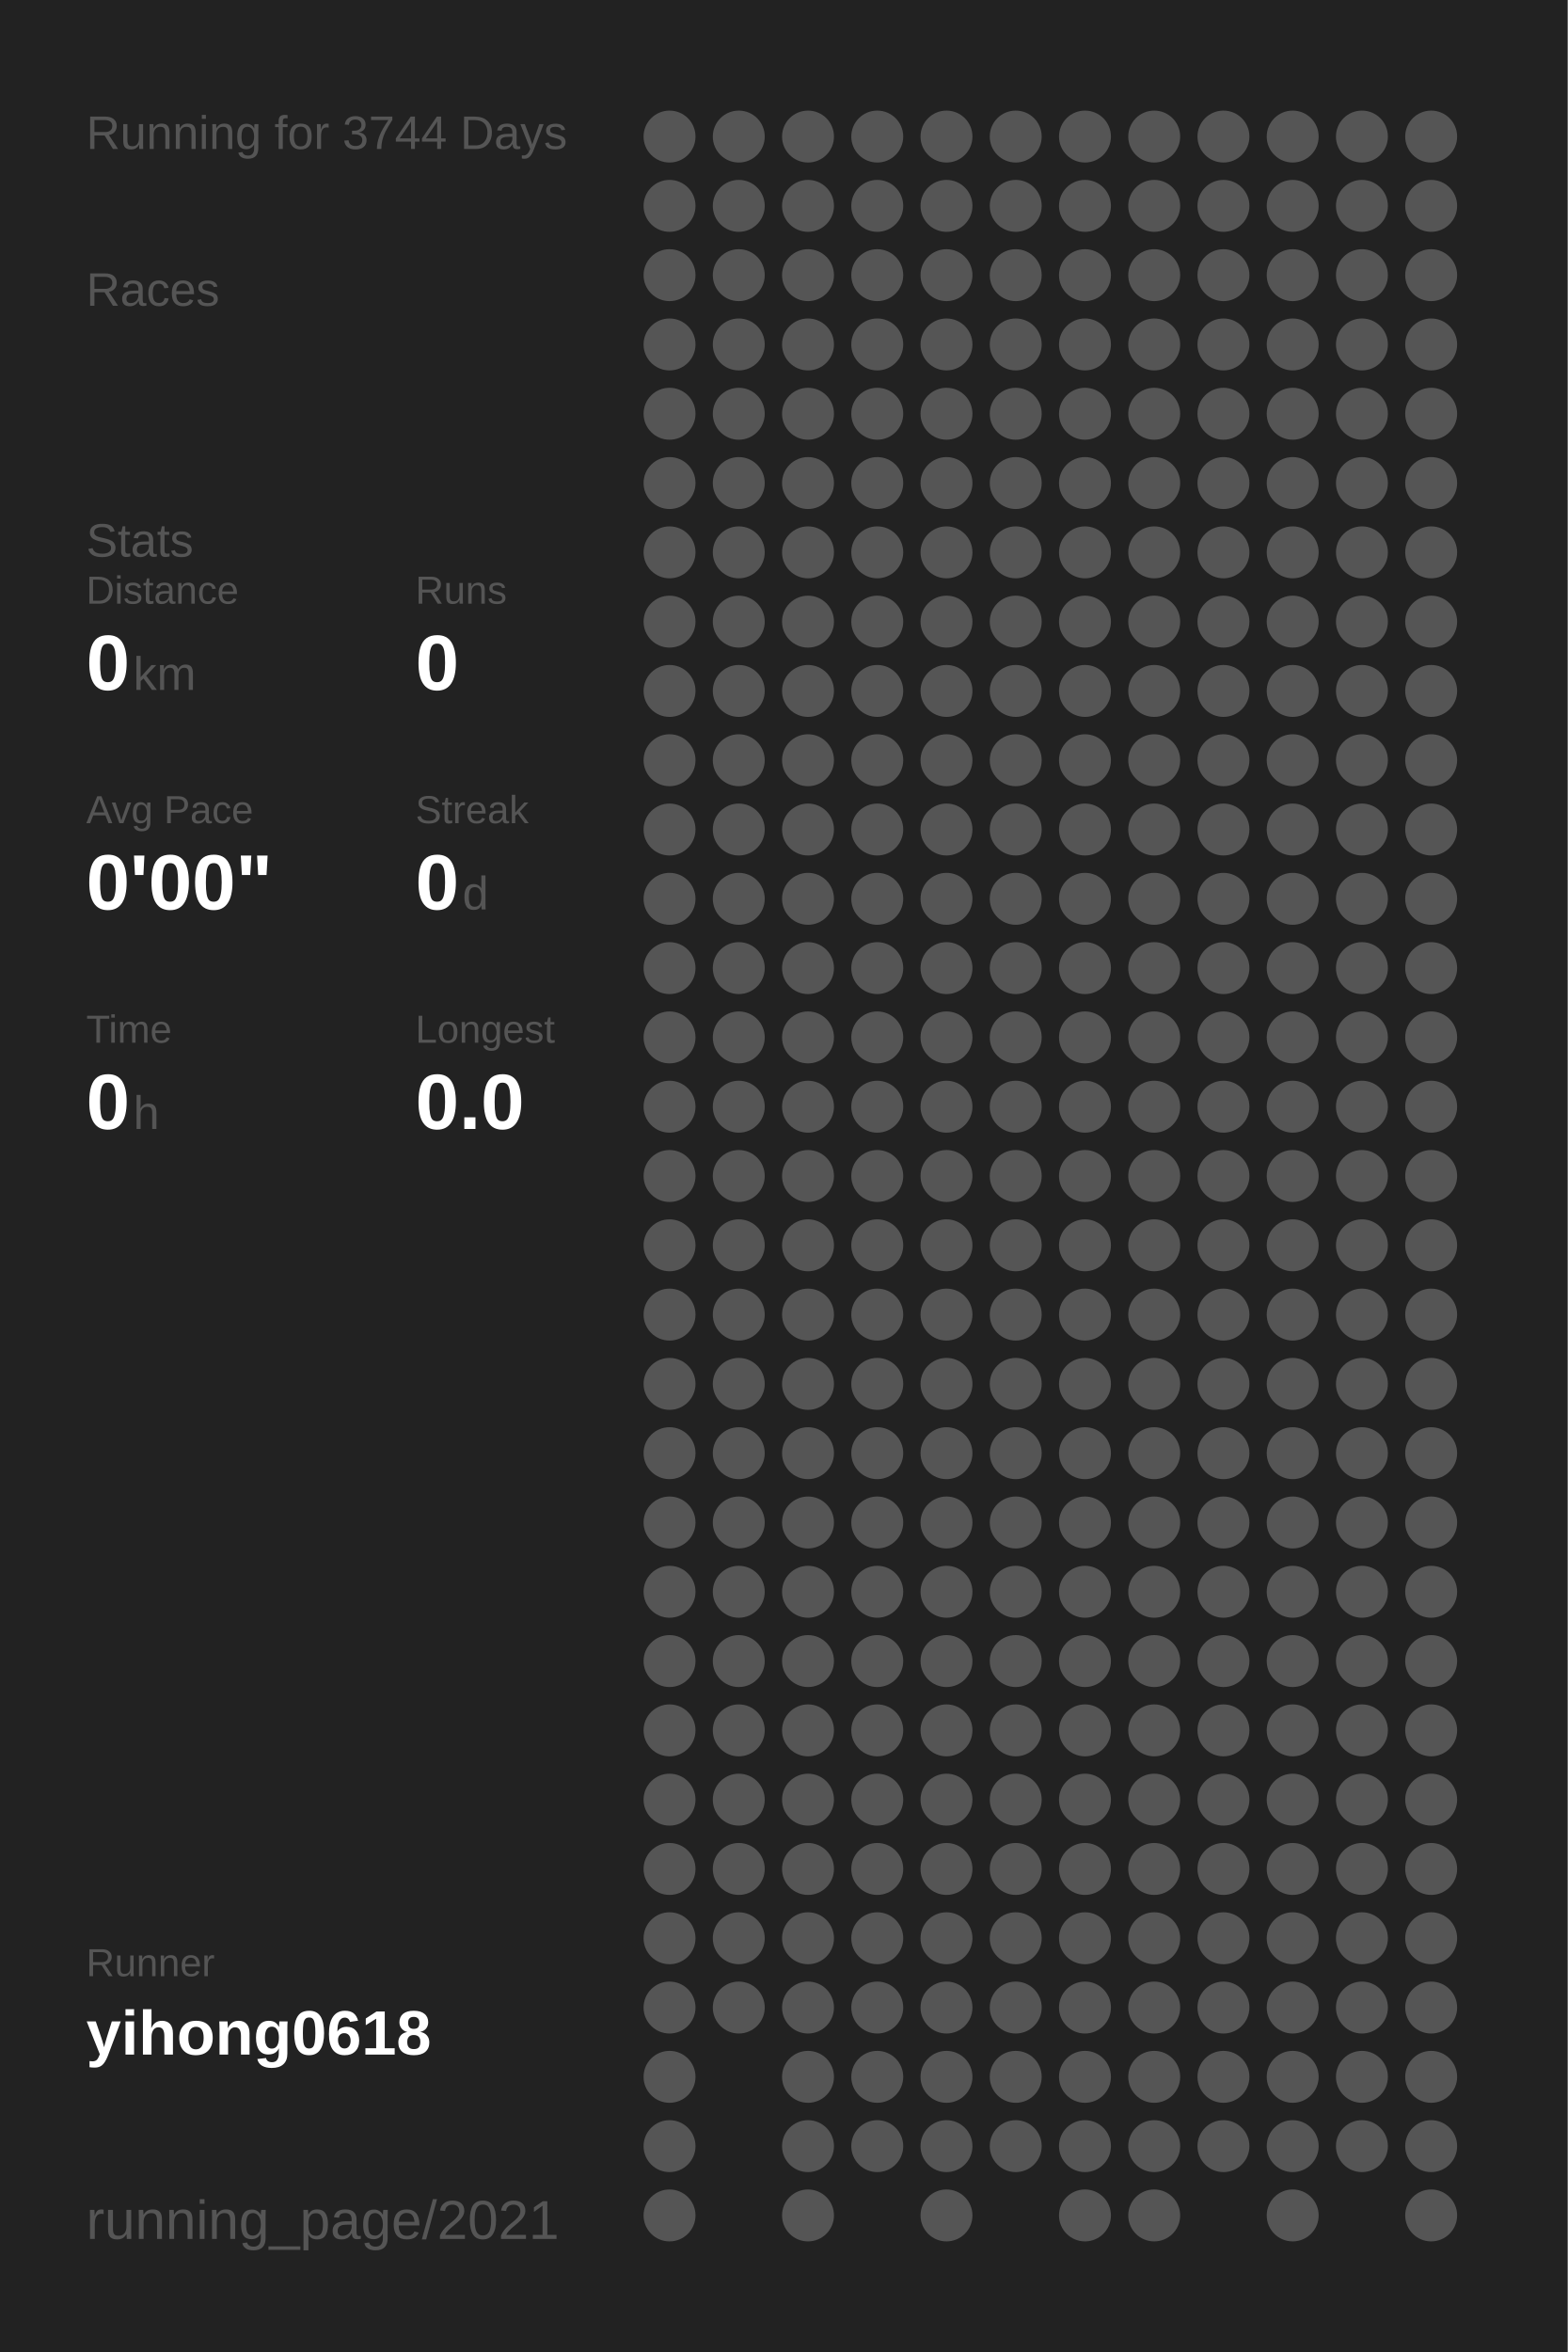
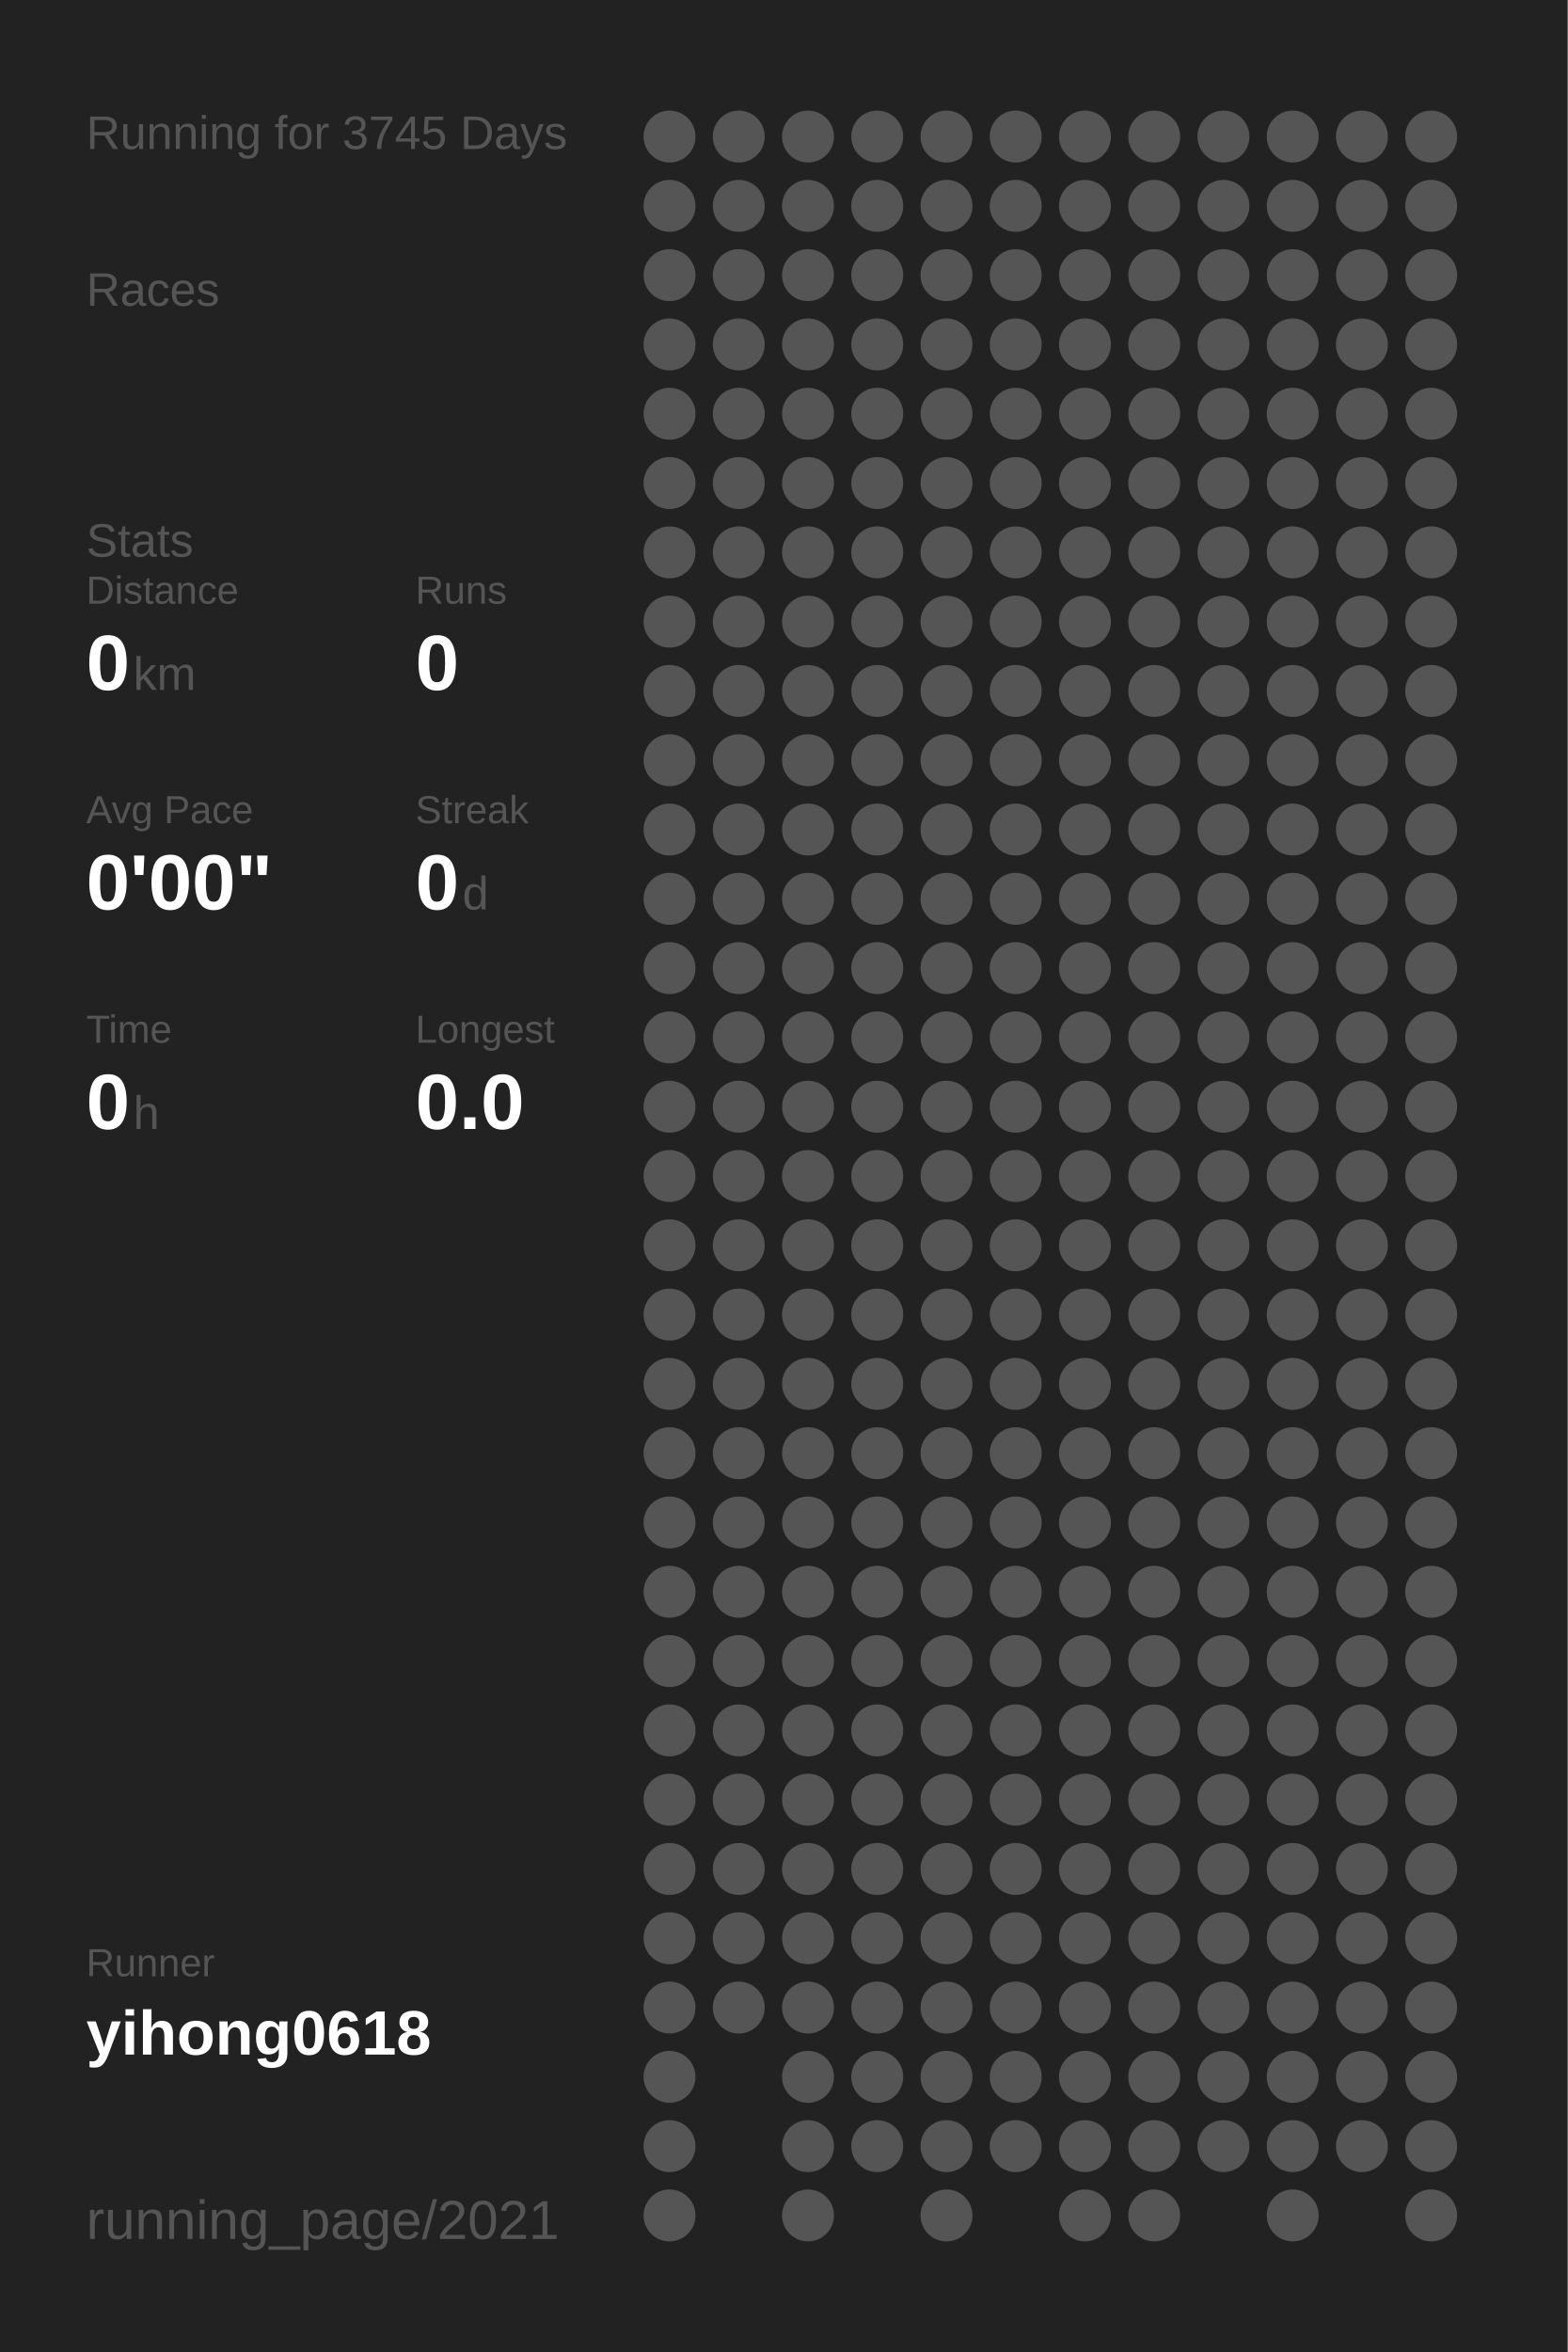
<svg xmlns="http://www.w3.org/2000/svg" baseProfile="full" height="300mm" version="1.1" viewBox="0,0,200,300" width="200mm">
  <defs />
  <rect fill="#222222" height="300" width="200" x="0" y="0" />
-   <text fill="#555555" style="font-size:6px; font-family:Arial;" x="11" y="19">Running for 3744 Days</text>
+   <text fill="#555555" style="font-size:6px; font-family:Arial;" x="11" y="19">Running for 3745 Days</text>
  <text fill="#555555" style="font-size:6px; font-family:Arial;" x="11" y="39">Races</text>
  <text fill="#555555" style="font-size:6px; font-family:Arial;" x="11" y="71">Stats</text>
  <text fill="#555555" style="font-size:5px; font-family:Arial;" x="11" y="77">Distance</text>
  <text fill="#FFFFFF" style="font-size:10px; font-family:Arial; font-weight:bold;" x="11" y="88">0</text>
  <text fill="#555555" style="font-size:6px; font-family:Arial;" x="17" y="88">km</text>
  <text fill="#555555" style="font-size:5px; font-family:Arial;" x="53" y="77">Runs</text>
  <text fill="#FFFFFF" style="font-size:10px; font-family:Arial; font-weight:bold;" x="53" y="88">0</text>
  <text fill="#555555" style="font-size:5px; font-family:Arial;" x="11" y="105">Avg Pace</text>
  <text fill="#FFFFFF" style="font-size:10px; font-family:Arial; font-weight:bold;" x="11" y="116">0'00"</text>
  <text fill="#555555" style="font-size:5px; font-family:Arial;" x="53" y="105">Streak</text>
  <text fill="#FFFFFF" style="font-size:10px; font-family:Arial; font-weight:bold;" x="53" y="116">0</text>
  <text fill="#555555" style="font-size:6px; font-family:Arial;" x="59" y="116">d</text>
  <text fill="#555555" style="font-size:5px; font-family:Arial;" x="11" y="133">Time</text>
  <text fill="#FFFFFF" style="font-size:10px; font-family:Arial; font-weight:bold;" x="11" y="144">0</text>
  <text fill="#555555" style="font-size:6px; font-family:Arial;" x="17" y="144">h</text>
  <text fill="#555555" style="font-size:5px; font-family:Arial;" x="53" y="133">Longest</text>
  <text fill="#FFFFFF" style="font-size:10px; font-family:Arial; font-weight:bold;" x="53" y="144">0.0</text>
  <text fill="#555555" style="font-size:5px; font-family:Arial;" x="11" y="252.065">Runner</text>
  <text fill="#FFFFFF" style="font-size:8px; font-family:Arial; font-weight:bold;" x="11" y="262.065">yihong0618</text>
  <text fill="#555555" style="font-size:7px; font-family:Arial;" x="11" y="285.581">running_page/2021</text>
  <circle cx="85.417" cy="17.419" fill="#555555" r="3.312" />
  <circle cx="85.417" cy="26.258" fill="#555555" r="3.312" />
  <circle cx="85.417" cy="35.097" fill="#555555" r="3.312" />
  <circle cx="85.417" cy="43.935" fill="#555555" r="3.312" />
  <circle cx="85.417" cy="52.774" fill="#555555" r="3.312" />
  <circle cx="85.417" cy="61.613" fill="#555555" r="3.312" />
  <circle cx="85.417" cy="70.452" fill="#555555" r="3.312" />
  <circle cx="85.417" cy="79.29" fill="#555555" r="3.312" />
  <circle cx="85.417" cy="88.129" fill="#555555" r="3.312" />
  <circle cx="85.417" cy="96.968" fill="#555555" r="3.312" />
  <circle cx="85.417" cy="105.806" fill="#555555" r="3.312" />
  <circle cx="85.417" cy="114.645" fill="#555555" r="3.312" />
  <circle cx="85.417" cy="123.484" fill="#555555" r="3.312" />
  <circle cx="85.417" cy="132.323" fill="#555555" r="3.312" />
  <circle cx="85.417" cy="141.161" fill="#555555" r="3.312" />
  <circle cx="85.417" cy="150" fill="#555555" r="3.312" />
  <circle cx="85.417" cy="158.839" fill="#555555" r="3.312" />
  <circle cx="85.417" cy="167.677" fill="#555555" r="3.312" />
  <circle cx="85.417" cy="176.516" fill="#555555" r="3.312" />
  <circle cx="85.417" cy="185.355" fill="#555555" r="3.312" />
  <circle cx="85.417" cy="194.194" fill="#555555" r="3.312" />
  <circle cx="85.417" cy="203.032" fill="#555555" r="3.312" />
  <circle cx="85.417" cy="211.871" fill="#555555" r="3.312" />
  <circle cx="85.417" cy="220.71" fill="#555555" r="3.312" />
  <circle cx="85.417" cy="229.548" fill="#555555" r="3.312" />
  <circle cx="85.417" cy="238.387" fill="#555555" r="3.312" />
  <circle cx="85.417" cy="247.226" fill="#555555" r="3.312" />
  <circle cx="85.417" cy="256.065" fill="#555555" r="3.312" />
  <circle cx="85.417" cy="264.903" fill="#555555" r="3.312" />
  <circle cx="85.417" cy="273.742" fill="#555555" r="3.312" />
  <circle cx="85.417" cy="282.581" fill="#555555" r="3.312" />
  <circle cx="94.25" cy="17.419" fill="#555555" r="3.312" />
  <circle cx="94.25" cy="26.258" fill="#555555" r="3.312" />
  <circle cx="94.25" cy="35.097" fill="#555555" r="3.312" />
  <circle cx="94.25" cy="43.935" fill="#555555" r="3.312" />
  <circle cx="94.25" cy="52.774" fill="#555555" r="3.312" />
  <circle cx="94.25" cy="61.613" fill="#555555" r="3.312" />
  <circle cx="94.25" cy="70.452" fill="#555555" r="3.312" />
  <circle cx="94.25" cy="79.29" fill="#555555" r="3.312" />
  <circle cx="94.25" cy="88.129" fill="#555555" r="3.312" />
  <circle cx="94.25" cy="96.968" fill="#555555" r="3.312" />
  <circle cx="94.25" cy="105.806" fill="#555555" r="3.312" />
  <circle cx="94.25" cy="114.645" fill="#555555" r="3.312" />
  <circle cx="94.25" cy="123.484" fill="#555555" r="3.312" />
  <circle cx="94.25" cy="132.323" fill="#555555" r="3.312" />
  <circle cx="94.25" cy="141.161" fill="#555555" r="3.312" />
  <circle cx="94.25" cy="150" fill="#555555" r="3.312" />
  <circle cx="94.25" cy="158.839" fill="#555555" r="3.312" />
  <circle cx="94.25" cy="167.677" fill="#555555" r="3.312" />
  <circle cx="94.25" cy="176.516" fill="#555555" r="3.312" />
  <circle cx="94.25" cy="185.355" fill="#555555" r="3.312" />
  <circle cx="94.25" cy="194.194" fill="#555555" r="3.312" />
  <circle cx="94.25" cy="203.032" fill="#555555" r="3.312" />
  <circle cx="94.25" cy="211.871" fill="#555555" r="3.312" />
  <circle cx="94.25" cy="220.71" fill="#555555" r="3.312" />
  <circle cx="94.25" cy="229.548" fill="#555555" r="3.312" />
  <circle cx="94.25" cy="238.387" fill="#555555" r="3.312" />
  <circle cx="94.25" cy="247.226" fill="#555555" r="3.312" />
  <circle cx="94.25" cy="256.065" fill="#555555" r="3.312" />
  <circle cx="103.083" cy="17.419" fill="#555555" r="3.312" />
  <circle cx="103.083" cy="26.258" fill="#555555" r="3.312" />
  <circle cx="103.083" cy="35.097" fill="#555555" r="3.312" />
  <circle cx="103.083" cy="43.935" fill="#555555" r="3.312" />
  <circle cx="103.083" cy="52.774" fill="#555555" r="3.312" />
  <circle cx="103.083" cy="61.613" fill="#555555" r="3.312" />
  <circle cx="103.083" cy="70.452" fill="#555555" r="3.312" />
  <circle cx="103.083" cy="79.29" fill="#555555" r="3.312" />
  <circle cx="103.083" cy="88.129" fill="#555555" r="3.312" />
  <circle cx="103.083" cy="96.968" fill="#555555" r="3.312" />
  <circle cx="103.083" cy="105.806" fill="#555555" r="3.312" />
  <circle cx="103.083" cy="114.645" fill="#555555" r="3.312" />
  <circle cx="103.083" cy="123.484" fill="#555555" r="3.312" />
  <circle cx="103.083" cy="132.323" fill="#555555" r="3.312" />
  <circle cx="103.083" cy="141.161" fill="#555555" r="3.312" />
  <circle cx="103.083" cy="150" fill="#555555" r="3.312" />
  <circle cx="103.083" cy="158.839" fill="#555555" r="3.312" />
  <circle cx="103.083" cy="167.677" fill="#555555" r="3.312" />
  <circle cx="103.083" cy="176.516" fill="#555555" r="3.312" />
  <circle cx="103.083" cy="185.355" fill="#555555" r="3.312" />
  <circle cx="103.083" cy="194.194" fill="#555555" r="3.312" />
  <circle cx="103.083" cy="203.032" fill="#555555" r="3.312" />
  <circle cx="103.083" cy="211.871" fill="#555555" r="3.312" />
  <circle cx="103.083" cy="220.71" fill="#555555" r="3.312" />
  <circle cx="103.083" cy="229.548" fill="#555555" r="3.312" />
  <circle cx="103.083" cy="238.387" fill="#555555" r="3.312" />
  <circle cx="103.083" cy="247.226" fill="#555555" r="3.312" />
  <circle cx="103.083" cy="256.065" fill="#555555" r="3.312" />
  <circle cx="103.083" cy="264.903" fill="#555555" r="3.312" />
  <circle cx="103.083" cy="273.742" fill="#555555" r="3.312" />
  <circle cx="103.083" cy="282.581" fill="#555555" r="3.312" />
  <circle cx="111.917" cy="17.419" fill="#555555" r="3.312" />
  <circle cx="111.917" cy="26.258" fill="#555555" r="3.312" />
  <circle cx="111.917" cy="35.097" fill="#555555" r="3.312" />
  <circle cx="111.917" cy="43.935" fill="#555555" r="3.312" />
  <circle cx="111.917" cy="52.774" fill="#555555" r="3.312" />
  <circle cx="111.917" cy="61.613" fill="#555555" r="3.312" />
  <circle cx="111.917" cy="70.452" fill="#555555" r="3.312" />
  <circle cx="111.917" cy="79.29" fill="#555555" r="3.312" />
  <circle cx="111.917" cy="88.129" fill="#555555" r="3.312" />
  <circle cx="111.917" cy="96.968" fill="#555555" r="3.312" />
  <circle cx="111.917" cy="105.806" fill="#555555" r="3.312" />
  <circle cx="111.917" cy="114.645" fill="#555555" r="3.312" />
  <circle cx="111.917" cy="123.484" fill="#555555" r="3.312" />
  <circle cx="111.917" cy="132.323" fill="#555555" r="3.312" />
  <circle cx="111.917" cy="141.161" fill="#555555" r="3.312" />
  <circle cx="111.917" cy="150" fill="#555555" r="3.312" />
  <circle cx="111.917" cy="158.839" fill="#555555" r="3.312" />
  <circle cx="111.917" cy="167.677" fill="#555555" r="3.312" />
  <circle cx="111.917" cy="176.516" fill="#555555" r="3.312" />
  <circle cx="111.917" cy="185.355" fill="#555555" r="3.312" />
  <circle cx="111.917" cy="194.194" fill="#555555" r="3.312" />
  <circle cx="111.917" cy="203.032" fill="#555555" r="3.312" />
  <circle cx="111.917" cy="211.871" fill="#555555" r="3.312" />
  <circle cx="111.917" cy="220.71" fill="#555555" r="3.312" />
  <circle cx="111.917" cy="229.548" fill="#555555" r="3.312" />
  <circle cx="111.917" cy="238.387" fill="#555555" r="3.312" />
  <circle cx="111.917" cy="247.226" fill="#555555" r="3.312" />
  <circle cx="111.917" cy="256.065" fill="#555555" r="3.312" />
  <circle cx="111.917" cy="264.903" fill="#555555" r="3.312" />
  <circle cx="111.917" cy="273.742" fill="#555555" r="3.312" />
  <circle cx="120.75" cy="17.419" fill="#555555" r="3.312" />
  <circle cx="120.75" cy="26.258" fill="#555555" r="3.312" />
  <circle cx="120.75" cy="35.097" fill="#555555" r="3.312" />
  <circle cx="120.75" cy="43.935" fill="#555555" r="3.312" />
  <circle cx="120.75" cy="52.774" fill="#555555" r="3.312" />
  <circle cx="120.75" cy="61.613" fill="#555555" r="3.312" />
  <circle cx="120.75" cy="70.452" fill="#555555" r="3.312" />
  <circle cx="120.75" cy="79.29" fill="#555555" r="3.312" />
  <circle cx="120.75" cy="88.129" fill="#555555" r="3.312" />
  <circle cx="120.75" cy="96.968" fill="#555555" r="3.312" />
  <circle cx="120.75" cy="105.806" fill="#555555" r="3.312" />
  <circle cx="120.75" cy="114.645" fill="#555555" r="3.312" />
  <circle cx="120.75" cy="123.484" fill="#555555" r="3.312" />
  <circle cx="120.75" cy="132.323" fill="#555555" r="3.312" />
  <circle cx="120.75" cy="141.161" fill="#555555" r="3.312" />
  <circle cx="120.75" cy="150" fill="#555555" r="3.312" />
  <circle cx="120.75" cy="158.839" fill="#555555" r="3.312" />
  <circle cx="120.75" cy="167.677" fill="#555555" r="3.312" />
  <circle cx="120.75" cy="176.516" fill="#555555" r="3.312" />
  <circle cx="120.75" cy="185.355" fill="#555555" r="3.312" />
  <circle cx="120.75" cy="194.194" fill="#555555" r="3.312" />
  <circle cx="120.75" cy="203.032" fill="#555555" r="3.312" />
  <circle cx="120.75" cy="211.871" fill="#555555" r="3.312" />
  <circle cx="120.75" cy="220.71" fill="#555555" r="3.312" />
  <circle cx="120.75" cy="229.548" fill="#555555" r="3.312" />
  <circle cx="120.75" cy="238.387" fill="#555555" r="3.312" />
  <circle cx="120.75" cy="247.226" fill="#555555" r="3.312" />
  <circle cx="120.75" cy="256.065" fill="#555555" r="3.312" />
  <circle cx="120.75" cy="264.903" fill="#555555" r="3.312" />
  <circle cx="120.75" cy="273.742" fill="#555555" r="3.312" />
  <circle cx="120.75" cy="282.581" fill="#555555" r="3.312" />
  <circle cx="129.583" cy="17.419" fill="#555555" r="3.312" />
  <circle cx="129.583" cy="26.258" fill="#555555" r="3.312" />
  <circle cx="129.583" cy="35.097" fill="#555555" r="3.312" />
  <circle cx="129.583" cy="43.935" fill="#555555" r="3.312" />
  <circle cx="129.583" cy="52.774" fill="#555555" r="3.312" />
  <circle cx="129.583" cy="61.613" fill="#555555" r="3.312" />
  <circle cx="129.583" cy="70.452" fill="#555555" r="3.312" />
  <circle cx="129.583" cy="79.29" fill="#555555" r="3.312" />
  <circle cx="129.583" cy="88.129" fill="#555555" r="3.312" />
  <circle cx="129.583" cy="96.968" fill="#555555" r="3.312" />
  <circle cx="129.583" cy="105.806" fill="#555555" r="3.312" />
  <circle cx="129.583" cy="114.645" fill="#555555" r="3.312" />
  <circle cx="129.583" cy="123.484" fill="#555555" r="3.312" />
  <circle cx="129.583" cy="132.323" fill="#555555" r="3.312" />
  <circle cx="129.583" cy="141.161" fill="#555555" r="3.312" />
  <circle cx="129.583" cy="150" fill="#555555" r="3.312" />
  <circle cx="129.583" cy="158.839" fill="#555555" r="3.312" />
  <circle cx="129.583" cy="167.677" fill="#555555" r="3.312" />
  <circle cx="129.583" cy="176.516" fill="#555555" r="3.312" />
  <circle cx="129.583" cy="185.355" fill="#555555" r="3.312" />
  <circle cx="129.583" cy="194.194" fill="#555555" r="3.312" />
  <circle cx="129.583" cy="203.032" fill="#555555" r="3.312" />
  <circle cx="129.583" cy="211.871" fill="#555555" r="3.312" />
  <circle cx="129.583" cy="220.71" fill="#555555" r="3.312" />
  <circle cx="129.583" cy="229.548" fill="#555555" r="3.312" />
  <circle cx="129.583" cy="238.387" fill="#555555" r="3.312" />
  <circle cx="129.583" cy="247.226" fill="#555555" r="3.312" />
  <circle cx="129.583" cy="256.065" fill="#555555" r="3.312" />
  <circle cx="129.583" cy="264.903" fill="#555555" r="3.312" />
  <circle cx="129.583" cy="273.742" fill="#555555" r="3.312" />
  <circle cx="138.417" cy="17.419" fill="#555555" r="3.312" />
  <circle cx="138.417" cy="26.258" fill="#555555" r="3.312" />
  <circle cx="138.417" cy="35.097" fill="#555555" r="3.312" />
  <circle cx="138.417" cy="43.935" fill="#555555" r="3.312" />
  <circle cx="138.417" cy="52.774" fill="#555555" r="3.312" />
  <circle cx="138.417" cy="61.613" fill="#555555" r="3.312" />
  <circle cx="138.417" cy="70.452" fill="#555555" r="3.312" />
  <circle cx="138.417" cy="79.29" fill="#555555" r="3.312" />
  <circle cx="138.417" cy="88.129" fill="#555555" r="3.312" />
  <circle cx="138.417" cy="96.968" fill="#555555" r="3.312" />
  <circle cx="138.417" cy="105.806" fill="#555555" r="3.312" />
  <circle cx="138.417" cy="114.645" fill="#555555" r="3.312" />
  <circle cx="138.417" cy="123.484" fill="#555555" r="3.312" />
  <circle cx="138.417" cy="132.323" fill="#555555" r="3.312" />
  <circle cx="138.417" cy="141.161" fill="#555555" r="3.312" />
  <circle cx="138.417" cy="150" fill="#555555" r="3.312" />
  <circle cx="138.417" cy="158.839" fill="#555555" r="3.312" />
  <circle cx="138.417" cy="167.677" fill="#555555" r="3.312" />
  <circle cx="138.417" cy="176.516" fill="#555555" r="3.312" />
  <circle cx="138.417" cy="185.355" fill="#555555" r="3.312" />
  <circle cx="138.417" cy="194.194" fill="#555555" r="3.312" />
  <circle cx="138.417" cy="203.032" fill="#555555" r="3.312" />
  <circle cx="138.417" cy="211.871" fill="#555555" r="3.312" />
  <circle cx="138.417" cy="220.71" fill="#555555" r="3.312" />
  <circle cx="138.417" cy="229.548" fill="#555555" r="3.312" />
  <circle cx="138.417" cy="238.387" fill="#555555" r="3.312" />
  <circle cx="138.417" cy="247.226" fill="#555555" r="3.312" />
  <circle cx="138.417" cy="256.065" fill="#555555" r="3.312" />
  <circle cx="138.417" cy="264.903" fill="#555555" r="3.312" />
  <circle cx="138.417" cy="273.742" fill="#555555" r="3.312" />
  <circle cx="138.417" cy="282.581" fill="#555555" r="3.312" />
  <circle cx="147.25" cy="17.419" fill="#555555" r="3.312" />
  <circle cx="147.25" cy="26.258" fill="#555555" r="3.312" />
  <circle cx="147.25" cy="35.097" fill="#555555" r="3.312" />
  <circle cx="147.25" cy="43.935" fill="#555555" r="3.312" />
  <circle cx="147.25" cy="52.774" fill="#555555" r="3.312" />
  <circle cx="147.25" cy="61.613" fill="#555555" r="3.312" />
  <circle cx="147.25" cy="70.452" fill="#555555" r="3.312" />
  <circle cx="147.25" cy="79.29" fill="#555555" r="3.312" />
  <circle cx="147.25" cy="88.129" fill="#555555" r="3.312" />
  <circle cx="147.25" cy="96.968" fill="#555555" r="3.312" />
  <circle cx="147.25" cy="105.806" fill="#555555" r="3.312" />
  <circle cx="147.25" cy="114.645" fill="#555555" r="3.312" />
  <circle cx="147.25" cy="123.484" fill="#555555" r="3.312" />
  <circle cx="147.25" cy="132.323" fill="#555555" r="3.312" />
  <circle cx="147.25" cy="141.161" fill="#555555" r="3.312" />
  <circle cx="147.25" cy="150" fill="#555555" r="3.312" />
  <circle cx="147.25" cy="158.839" fill="#555555" r="3.312" />
  <circle cx="147.25" cy="167.677" fill="#555555" r="3.312" />
  <circle cx="147.25" cy="176.516" fill="#555555" r="3.312" />
  <circle cx="147.25" cy="185.355" fill="#555555" r="3.312" />
  <circle cx="147.25" cy="194.194" fill="#555555" r="3.312" />
  <circle cx="147.25" cy="203.032" fill="#555555" r="3.312" />
  <circle cx="147.25" cy="211.871" fill="#555555" r="3.312" />
  <circle cx="147.25" cy="220.71" fill="#555555" r="3.312" />
  <circle cx="147.25" cy="229.548" fill="#555555" r="3.312" />
  <circle cx="147.25" cy="238.387" fill="#555555" r="3.312" />
  <circle cx="147.25" cy="247.226" fill="#555555" r="3.312" />
  <circle cx="147.25" cy="256.065" fill="#555555" r="3.312" />
  <circle cx="147.25" cy="264.903" fill="#555555" r="3.312" />
  <circle cx="147.25" cy="273.742" fill="#555555" r="3.312" />
  <circle cx="147.25" cy="282.581" fill="#555555" r="3.312" />
  <circle cx="156.083" cy="17.419" fill="#555555" r="3.312" />
  <circle cx="156.083" cy="26.258" fill="#555555" r="3.312" />
  <circle cx="156.083" cy="35.097" fill="#555555" r="3.312" />
  <circle cx="156.083" cy="43.935" fill="#555555" r="3.312" />
  <circle cx="156.083" cy="52.774" fill="#555555" r="3.312" />
  <circle cx="156.083" cy="61.613" fill="#555555" r="3.312" />
  <circle cx="156.083" cy="70.452" fill="#555555" r="3.312" />
  <circle cx="156.083" cy="79.29" fill="#555555" r="3.312" />
  <circle cx="156.083" cy="88.129" fill="#555555" r="3.312" />
  <circle cx="156.083" cy="96.968" fill="#555555" r="3.312" />
  <circle cx="156.083" cy="105.806" fill="#555555" r="3.312" />
  <circle cx="156.083" cy="114.645" fill="#555555" r="3.312" />
  <circle cx="156.083" cy="123.484" fill="#555555" r="3.312" />
  <circle cx="156.083" cy="132.323" fill="#555555" r="3.312" />
  <circle cx="156.083" cy="141.161" fill="#555555" r="3.312" />
  <circle cx="156.083" cy="150" fill="#555555" r="3.312" />
  <circle cx="156.083" cy="158.839" fill="#555555" r="3.312" />
  <circle cx="156.083" cy="167.677" fill="#555555" r="3.312" />
  <circle cx="156.083" cy="176.516" fill="#555555" r="3.312" />
  <circle cx="156.083" cy="185.355" fill="#555555" r="3.312" />
  <circle cx="156.083" cy="194.194" fill="#555555" r="3.312" />
  <circle cx="156.083" cy="203.032" fill="#555555" r="3.312" />
  <circle cx="156.083" cy="211.871" fill="#555555" r="3.312" />
  <circle cx="156.083" cy="220.71" fill="#555555" r="3.312" />
  <circle cx="156.083" cy="229.548" fill="#555555" r="3.312" />
  <circle cx="156.083" cy="238.387" fill="#555555" r="3.312" />
  <circle cx="156.083" cy="247.226" fill="#555555" r="3.312" />
  <circle cx="156.083" cy="256.065" fill="#555555" r="3.312" />
  <circle cx="156.083" cy="264.903" fill="#555555" r="3.312" />
  <circle cx="156.083" cy="273.742" fill="#555555" r="3.312" />
  <circle cx="164.917" cy="17.419" fill="#555555" r="3.312" />
  <circle cx="164.917" cy="26.258" fill="#555555" r="3.312" />
  <circle cx="164.917" cy="35.097" fill="#555555" r="3.312" />
  <circle cx="164.917" cy="43.935" fill="#555555" r="3.312" />
  <circle cx="164.917" cy="52.774" fill="#555555" r="3.312" />
  <circle cx="164.917" cy="61.613" fill="#555555" r="3.312" />
  <circle cx="164.917" cy="70.452" fill="#555555" r="3.312" />
  <circle cx="164.917" cy="79.29" fill="#555555" r="3.312" />
  <circle cx="164.917" cy="88.129" fill="#555555" r="3.312" />
  <circle cx="164.917" cy="96.968" fill="#555555" r="3.312" />
  <circle cx="164.917" cy="105.806" fill="#555555" r="3.312" />
  <circle cx="164.917" cy="114.645" fill="#555555" r="3.312" />
  <circle cx="164.917" cy="123.484" fill="#555555" r="3.312" />
  <circle cx="164.917" cy="132.323" fill="#555555" r="3.312" />
  <circle cx="164.917" cy="141.161" fill="#555555" r="3.312" />
  <circle cx="164.917" cy="150" fill="#555555" r="3.312" />
  <circle cx="164.917" cy="158.839" fill="#555555" r="3.312" />
  <circle cx="164.917" cy="167.677" fill="#555555" r="3.312" />
  <circle cx="164.917" cy="176.516" fill="#555555" r="3.312" />
  <circle cx="164.917" cy="185.355" fill="#555555" r="3.312" />
  <circle cx="164.917" cy="194.194" fill="#555555" r="3.312" />
  <circle cx="164.917" cy="203.032" fill="#555555" r="3.312" />
  <circle cx="164.917" cy="211.871" fill="#555555" r="3.312" />
  <circle cx="164.917" cy="220.71" fill="#555555" r="3.312" />
  <circle cx="164.917" cy="229.548" fill="#555555" r="3.312" />
  <circle cx="164.917" cy="238.387" fill="#555555" r="3.312" />
  <circle cx="164.917" cy="247.226" fill="#555555" r="3.312" />
  <circle cx="164.917" cy="256.065" fill="#555555" r="3.312" />
  <circle cx="164.917" cy="264.903" fill="#555555" r="3.312" />
  <circle cx="164.917" cy="273.742" fill="#555555" r="3.312" />
  <circle cx="164.917" cy="282.581" fill="#555555" r="3.312" />
  <circle cx="173.75" cy="17.419" fill="#555555" r="3.312" />
  <circle cx="173.75" cy="26.258" fill="#555555" r="3.312" />
  <circle cx="173.75" cy="35.097" fill="#555555" r="3.312" />
  <circle cx="173.75" cy="43.935" fill="#555555" r="3.312" />
  <circle cx="173.75" cy="52.774" fill="#555555" r="3.312" />
  <circle cx="173.75" cy="61.613" fill="#555555" r="3.312" />
  <circle cx="173.75" cy="70.452" fill="#555555" r="3.312" />
  <circle cx="173.75" cy="79.29" fill="#555555" r="3.312" />
  <circle cx="173.75" cy="88.129" fill="#555555" r="3.312" />
  <circle cx="173.75" cy="96.968" fill="#555555" r="3.312" />
  <circle cx="173.75" cy="105.806" fill="#555555" r="3.312" />
  <circle cx="173.75" cy="114.645" fill="#555555" r="3.312" />
  <circle cx="173.75" cy="123.484" fill="#555555" r="3.312" />
  <circle cx="173.75" cy="132.323" fill="#555555" r="3.312" />
  <circle cx="173.75" cy="141.161" fill="#555555" r="3.312" />
  <circle cx="173.75" cy="150" fill="#555555" r="3.312" />
  <circle cx="173.75" cy="158.839" fill="#555555" r="3.312" />
  <circle cx="173.75" cy="167.677" fill="#555555" r="3.312" />
  <circle cx="173.75" cy="176.516" fill="#555555" r="3.312" />
  <circle cx="173.75" cy="185.355" fill="#555555" r="3.312" />
  <circle cx="173.75" cy="194.194" fill="#555555" r="3.312" />
  <circle cx="173.75" cy="203.032" fill="#555555" r="3.312" />
  <circle cx="173.75" cy="211.871" fill="#555555" r="3.312" />
  <circle cx="173.75" cy="220.71" fill="#555555" r="3.312" />
  <circle cx="173.75" cy="229.548" fill="#555555" r="3.312" />
  <circle cx="173.75" cy="238.387" fill="#555555" r="3.312" />
  <circle cx="173.75" cy="247.226" fill="#555555" r="3.312" />
  <circle cx="173.75" cy="256.065" fill="#555555" r="3.312" />
  <circle cx="173.75" cy="264.903" fill="#555555" r="3.312" />
  <circle cx="173.75" cy="273.742" fill="#555555" r="3.312" />
  <circle cx="182.583" cy="17.419" fill="#555555" r="3.312" />
  <circle cx="182.583" cy="26.258" fill="#555555" r="3.312" />
  <circle cx="182.583" cy="35.097" fill="#555555" r="3.312" />
  <circle cx="182.583" cy="43.935" fill="#555555" r="3.312" />
  <circle cx="182.583" cy="52.774" fill="#555555" r="3.312" />
  <circle cx="182.583" cy="61.613" fill="#555555" r="3.312" />
  <circle cx="182.583" cy="70.452" fill="#555555" r="3.312" />
  <circle cx="182.583" cy="79.29" fill="#555555" r="3.312" />
  <circle cx="182.583" cy="88.129" fill="#555555" r="3.312" />
  <circle cx="182.583" cy="96.968" fill="#555555" r="3.312" />
  <circle cx="182.583" cy="105.806" fill="#555555" r="3.312" />
  <circle cx="182.583" cy="114.645" fill="#555555" r="3.312" />
  <circle cx="182.583" cy="123.484" fill="#555555" r="3.312" />
  <circle cx="182.583" cy="132.323" fill="#555555" r="3.312" />
  <circle cx="182.583" cy="141.161" fill="#555555" r="3.312" />
  <circle cx="182.583" cy="150" fill="#555555" r="3.312" />
  <circle cx="182.583" cy="158.839" fill="#555555" r="3.312" />
  <circle cx="182.583" cy="167.677" fill="#555555" r="3.312" />
  <circle cx="182.583" cy="176.516" fill="#555555" r="3.312" />
  <circle cx="182.583" cy="185.355" fill="#555555" r="3.312" />
  <circle cx="182.583" cy="194.194" fill="#555555" r="3.312" />
  <circle cx="182.583" cy="203.032" fill="#555555" r="3.312" />
  <circle cx="182.583" cy="211.871" fill="#555555" r="3.312" />
  <circle cx="182.583" cy="220.71" fill="#555555" r="3.312" />
  <circle cx="182.583" cy="229.548" fill="#555555" r="3.312" />
  <circle cx="182.583" cy="238.387" fill="#555555" r="3.312" />
  <circle cx="182.583" cy="247.226" fill="#555555" r="3.312" />
  <circle cx="182.583" cy="256.065" fill="#555555" r="3.312" />
  <circle cx="182.583" cy="264.903" fill="#555555" r="3.312" />
  <circle cx="182.583" cy="273.742" fill="#555555" r="3.312" />
  <circle cx="182.583" cy="282.581" fill="#555555" r="3.312" />
</svg>
